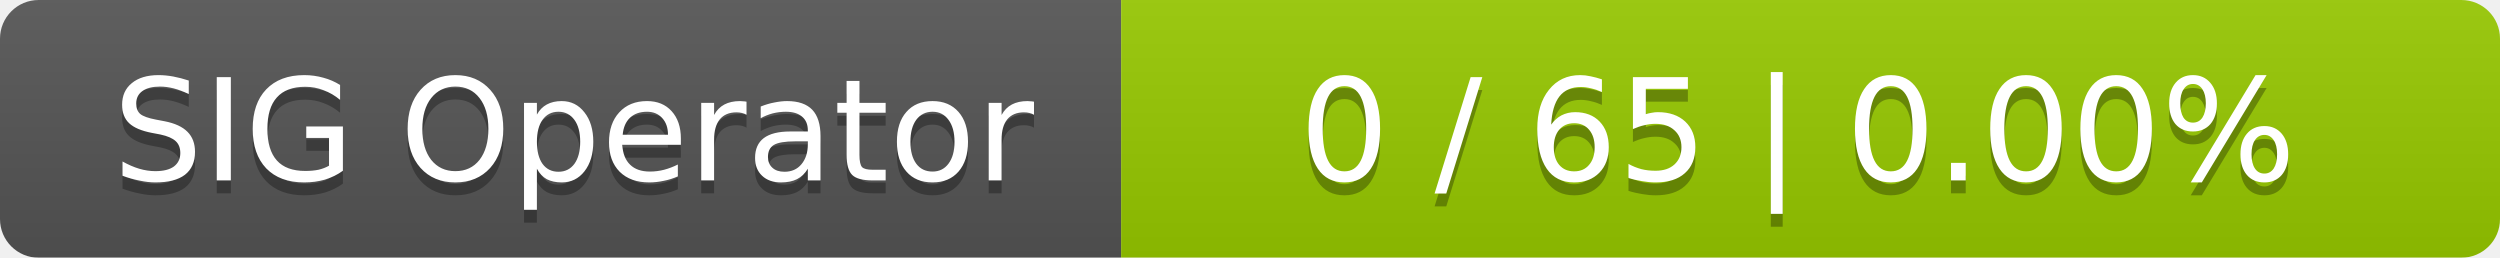
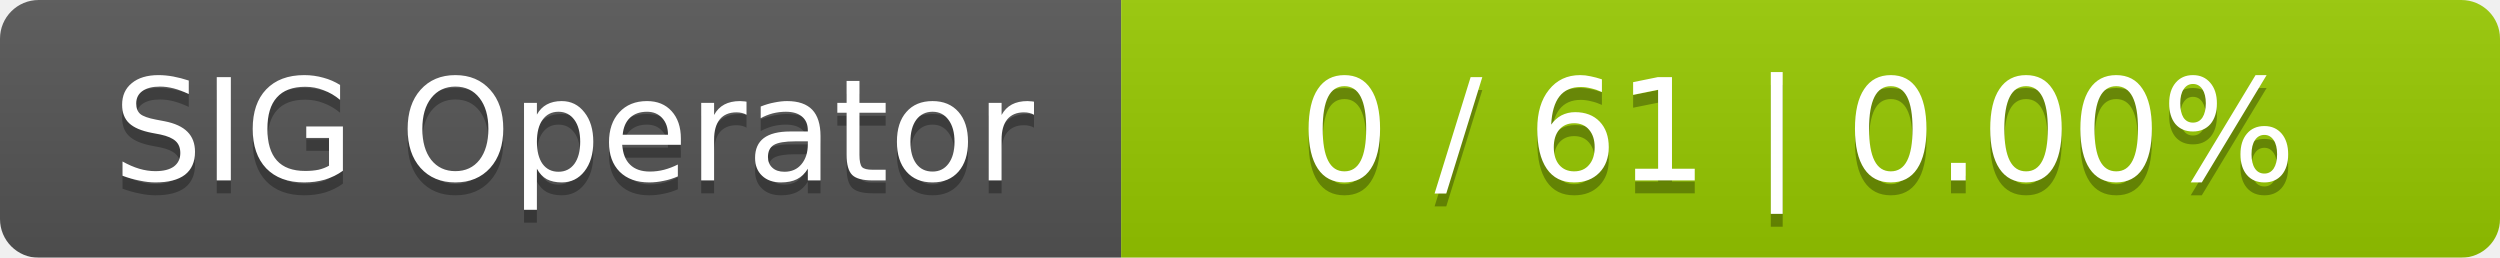
<svg xmlns="http://www.w3.org/2000/svg" width="194" height="20">
  <linearGradient id="smooth" x2="0" y2="100%">
    <stop offset="0" stop-color="#bbb" stop-opacity=".1" />
    <stop offset="1" stop-opacity=".1" />
  </linearGradient>
  <mask id="round">
    <rect width="194" height="20" rx="3" fill="#fff" />
  </mask>
  <g mask="url(#round)">
    <rect width="87" height="20" fill="#555" />
    <rect x="87" width="107" height="20" fill="#97ca00" />
    <rect width="194" height="20" fill="url(#smooth)" />
  </g>
  <g fill="#fff" text-anchor="middle" font-family="DejaVu Sans,Verdana,Geneva,sans-serif" font-size="11">
    <text x="44.5" y="15" fill="#010101" fill-opacity=".3">SIG Operator</text>
    <text x="44.5" y="14">SIG Operator</text>
-     <text x="139.5" y="15" fill="#010101" fill-opacity=".3">0 / 65    |    0.00%</text>
-     <text x="139.5" y="14">0 / 65    |    0.00%</text>
+     <text x="139.5" y="15" fill="#010101" fill-opacity=".3">0 / 61    |    0.00%</text>
+     <text x="139.5" y="14">0 / 61    |    0.00%</text>
  </g>
</svg>
